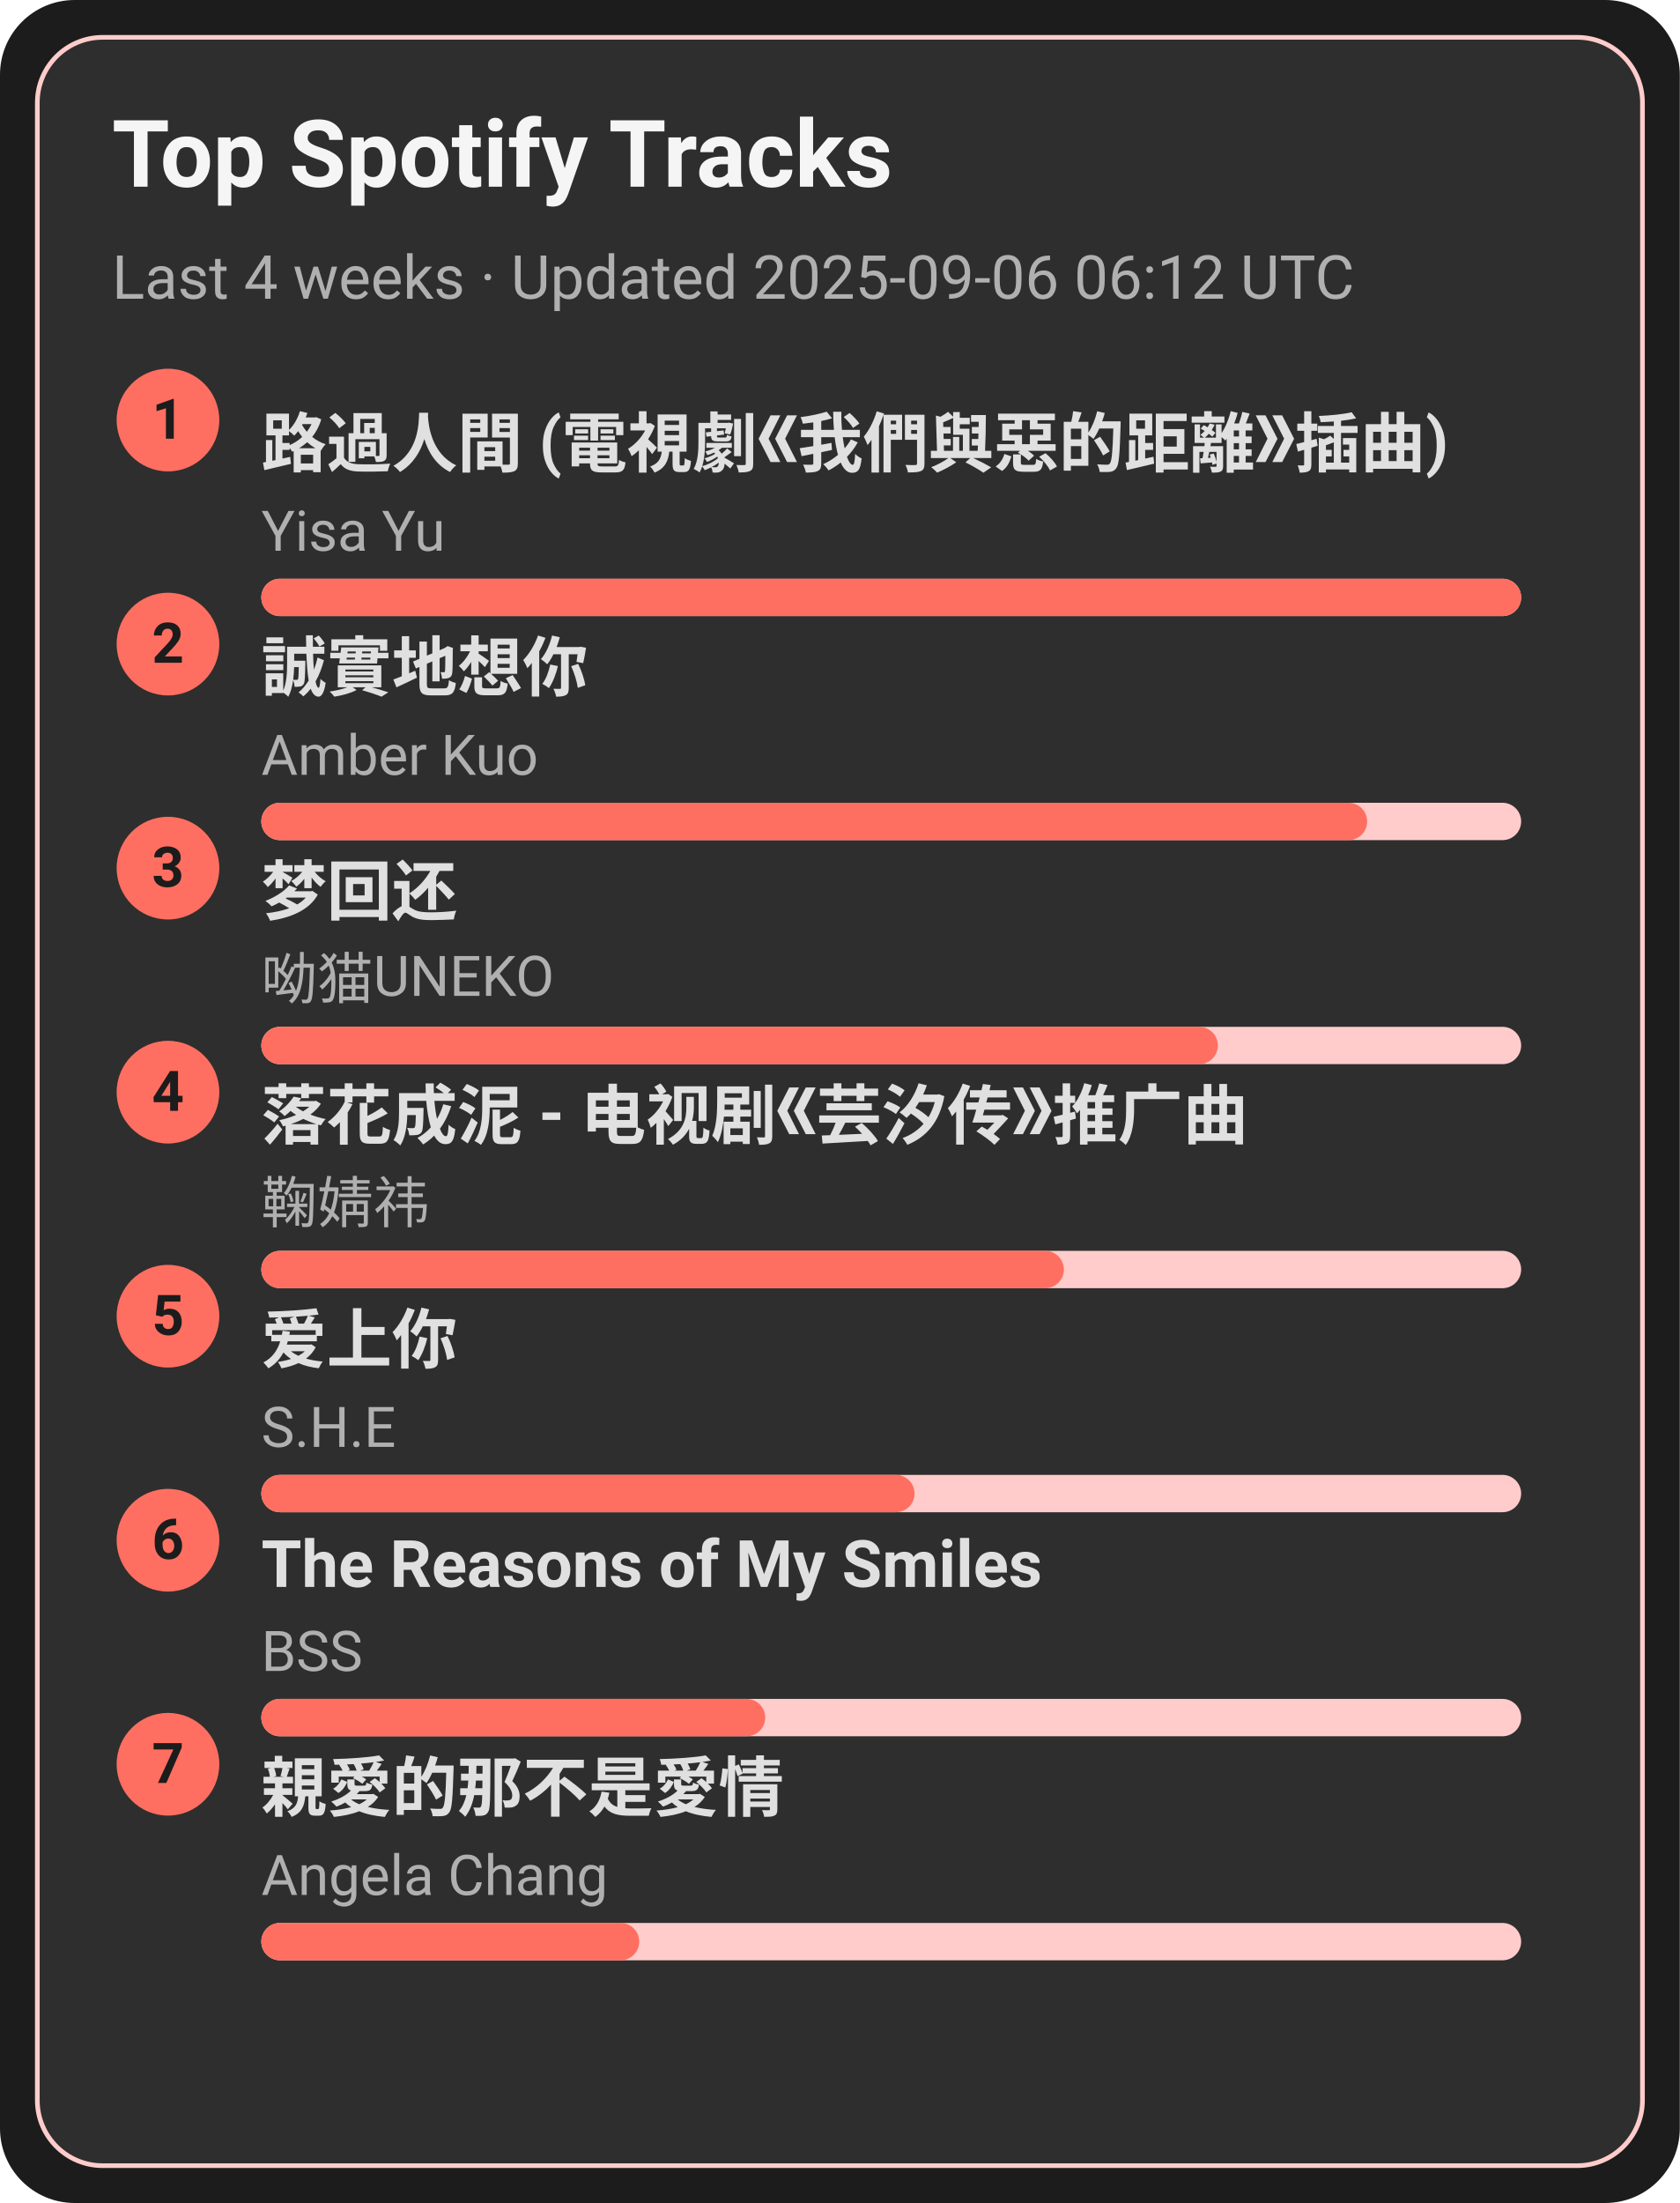
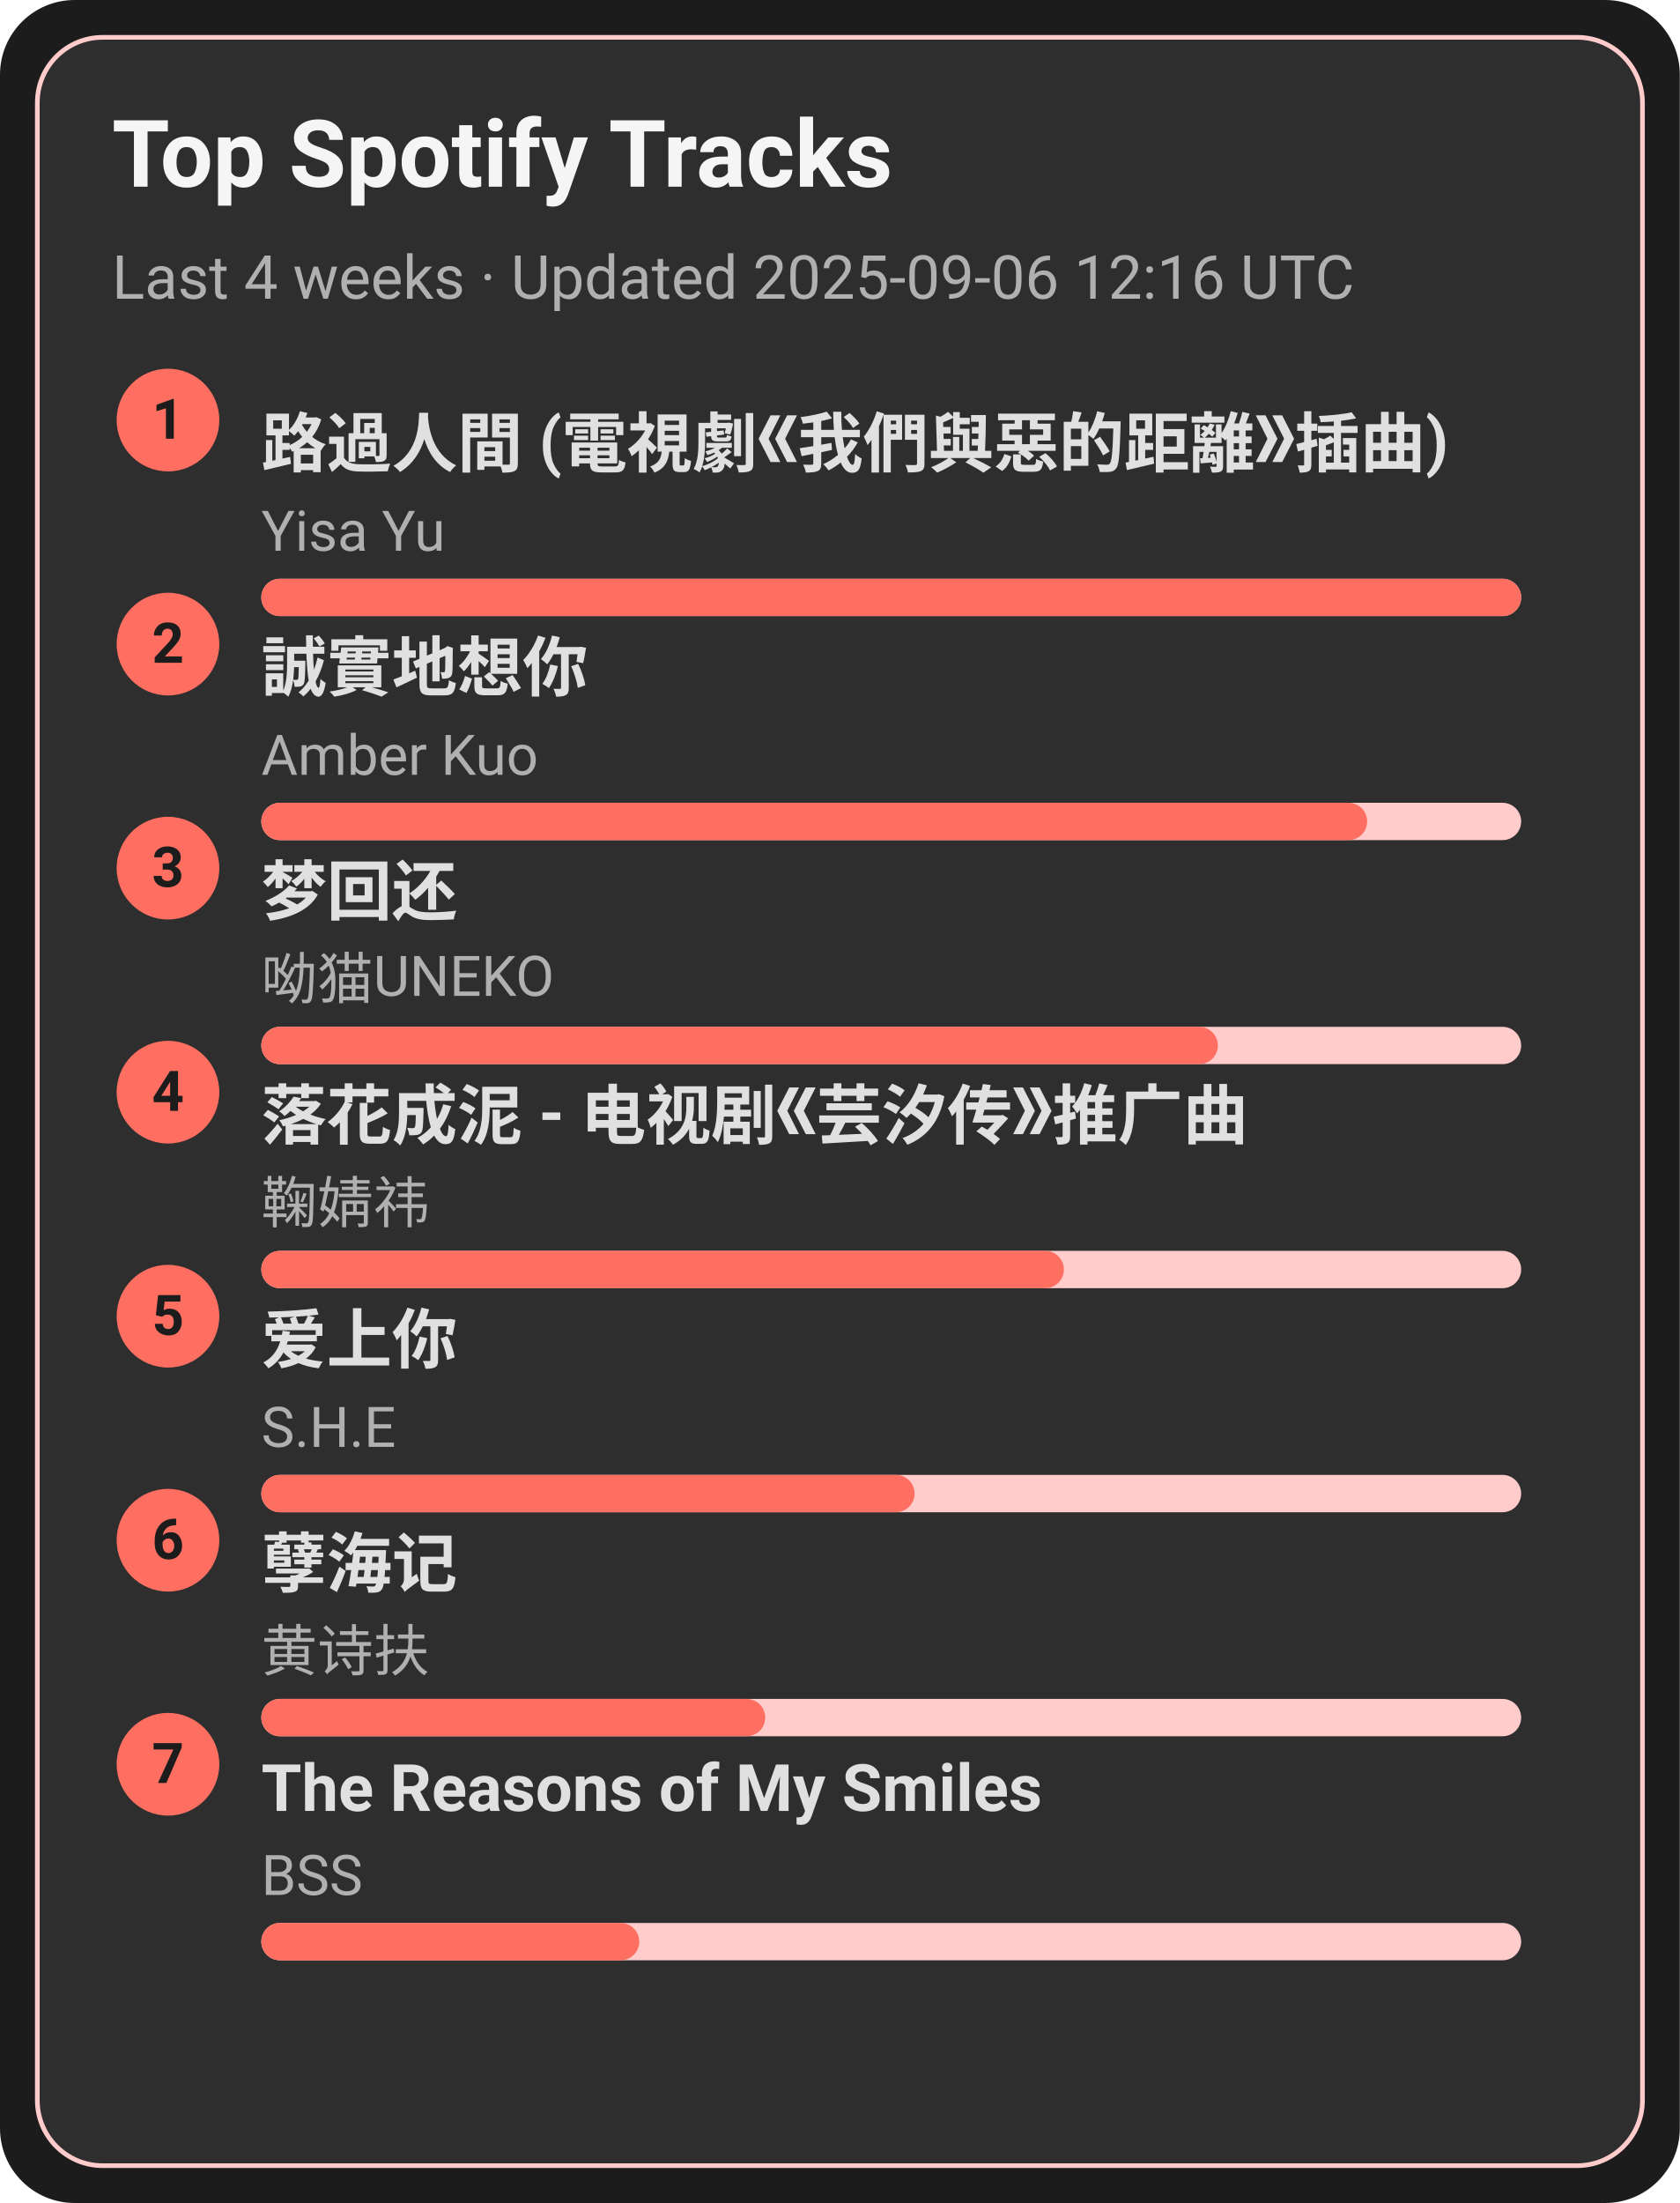
<svg xmlns="http://www.w3.org/2000/svg" width="360" height="472" viewBox="0 0 360 472">
  <style>text{font-family:-apple-system,BlinkMacSystemFont,Segoe UI,Roboto,Ubuntu,Helvetica Neue,Arial,Noto Sans,sans-serif}</style>
  <rect width="360" height="472" rx="16" fill="#1c1c1c" />
  <rect x="8" y="8" width="344" height="456" rx="14" fill="#2e2e2e" stroke="#ffcccb" />
  <text x="24" y="40" font-size="20" fill="#f5f5f5" font-weight="600">Top Spotify Tracks</text>
-   <text x="24" y="64" font-size="13" fill="#b0b0b0">Last 4 weeks · Updated 2025-09-06 06:12 UTC</text>
+   <text x="24" y="64" font-size="13" fill="#b0b0b0">Last 4 weeks · Updated 2025-09-06 12:16 UTC</text>
  <circle cx="36" cy="90" r="11" fill="#ff6f61" />
  <text x="36" y="94" text-anchor="middle" font-size="12" fill="#1c1c1c" font-weight="700">1</text>
  <a href="https://open.spotify.com/track/1ZSleGniKMWNrWvK5cGALO" target="_blank" rel="noopener noreferrer">
    <text x="56" y="100" font-size="14" fill="#e0e0e0" font-weight="600">路過人間 (電視劇《我們與惡的距離》插曲)</text>
  </a>
  <text x="56" y="118" font-size="12" fill="#b0b0b0">Yisa Yu</text>
  <rect x="56" y="124" width="270" height="8" rx="4" fill="#ffcccb" />
  <rect x="56" y="124" width="270" height="8" rx="4" fill="#ff6f61" />
  <circle cx="36" cy="138" r="11" fill="#ff6f61" />
  <text x="36" y="142" text-anchor="middle" font-size="12" fill="#1c1c1c" font-weight="700">2</text>
  <a href="https://open.spotify.com/track/1SPZzj8QzOwZoAGKXMGLGJ" target="_blank" rel="noopener noreferrer">
    <text x="56" y="148" font-size="14" fill="#e0e0e0" font-weight="600">誠實地想你</text>
  </a>
  <text x="56" y="166" font-size="12" fill="#b0b0b0">Amber Kuo</text>
  <rect x="56" y="172" width="270" height="8" rx="4" fill="#ffcccb" />
  <rect x="56" y="172" width="237" height="8" rx="4" fill="#ff6f61" />
  <circle cx="36" cy="186" r="11" fill="#ff6f61" />
  <text x="36" y="190" text-anchor="middle" font-size="12" fill="#1c1c1c" font-weight="700">3</text>
  <a href="https://open.spotify.com/track/6jTK3YxlFysC8g0Ye9tbPK" target="_blank" rel="noopener noreferrer">
    <text x="56" y="196" font-size="14" fill="#e0e0e0" font-weight="600">梦回还</text>
  </a>
  <text x="56" y="214" font-size="12" fill="#b0b0b0">呦猫UNEKO</text>
  <rect x="56" y="220" width="270" height="8" rx="4" fill="#ffcccb" />
  <rect x="56" y="220" width="205" height="8" rx="4" fill="#ff6f61" />
  <circle cx="36" cy="234" r="11" fill="#ff6f61" />
  <text x="36" y="238" text-anchor="middle" font-size="12" fill="#1c1c1c" font-weight="700">4</text>
  <a href="https://open.spotify.com/track/3kOZsJz3crGIWWHeoCNa0O" target="_blank" rel="noopener noreferrer">
    <text x="56" y="244" font-size="14" fill="#e0e0e0" font-weight="600">落花成泥 - 电视剧《芸汐传》推广曲</text>
  </a>
  <text x="56" y="262" font-size="12" fill="#b0b0b0">鞠婧祎</text>
  <rect x="56" y="268" width="270" height="8" rx="4" fill="#ffcccb" />
  <rect x="56" y="268" width="172" height="8" rx="4" fill="#ff6f61" />
  <circle cx="36" cy="282" r="11" fill="#ff6f61" />
  <text x="36" y="286" text-anchor="middle" font-size="12" fill="#1c1c1c" font-weight="700">5</text>
  <a href="https://open.spotify.com/track/4hcNpo1rtbzyNswsM5byTf" target="_blank" rel="noopener noreferrer">
    <text x="56" y="292" font-size="14" fill="#e0e0e0" font-weight="600">爱上你</text>
  </a>
  <text x="56" y="310" font-size="12" fill="#b0b0b0">S.H.E</text>
  <rect x="56" y="316" width="270" height="8" rx="4" fill="#ffcccb" />
  <rect x="56" y="316" width="140" height="8" rx="4" fill="#ff6f61" />
  <circle cx="36" cy="330" r="11" fill="#ff6f61" />
  <text x="36" y="334" text-anchor="middle" font-size="12" fill="#1c1c1c" font-weight="700">6</text>
-   <a href="https://open.spotify.com/track/1amowbJ9HHFFSFdg2ubM7G" target="_blank" rel="noopener noreferrer">
-     <text x="56" y="340" font-size="14" fill="#e0e0e0" font-weight="600">The Reasons of My Smiles</text>
+   <a href="https://open.spotify.com/track/3eIovUMhirNN6btJbpzNqD" target="_blank" rel="noopener noreferrer">
+     <text x="56" y="340" font-size="14" fill="#e0e0e0" font-weight="600">孽海记</text>
  </a>
-   <text x="56" y="358" font-size="12" fill="#b0b0b0">BSS</text>
+   <text x="56" y="358" font-size="12" fill="#b0b0b0">黄诗扶</text>
  <rect x="56" y="364" width="270" height="8" rx="4" fill="#ffcccb" />
  <rect x="56" y="364" width="108" height="8" rx="4" fill="#ff6f61" />
  <circle cx="36" cy="378" r="11" fill="#ff6f61" />
  <text x="36" y="382" text-anchor="middle" font-size="12" fill="#1c1c1c" font-weight="700">7</text>
-   <a href="https://open.spotify.com/track/1MAv2SJPGVVDHyFlhflmYR" target="_blank" rel="noopener noreferrer">
-     <text x="56" y="388" font-size="14" fill="#e0e0e0" font-weight="600">親愛的那不是愛情</text>
+   <a href="https://open.spotify.com/track/1amowbJ9HHFFSFdg2ubM7G" target="_blank" rel="noopener noreferrer">
+     <text x="56" y="388" font-size="14" fill="#e0e0e0" font-weight="600">The Reasons of My Smiles</text>
  </a>
-   <text x="56" y="406" font-size="12" fill="#b0b0b0">Angela Chang</text>
+   <text x="56" y="406" font-size="12" fill="#b0b0b0">BSS</text>
  <rect x="56" y="412" width="270" height="8" rx="4" fill="#ffcccb" />
  <rect x="56" y="412" width="81" height="8" rx="4" fill="#ff6f61" />
</svg>
